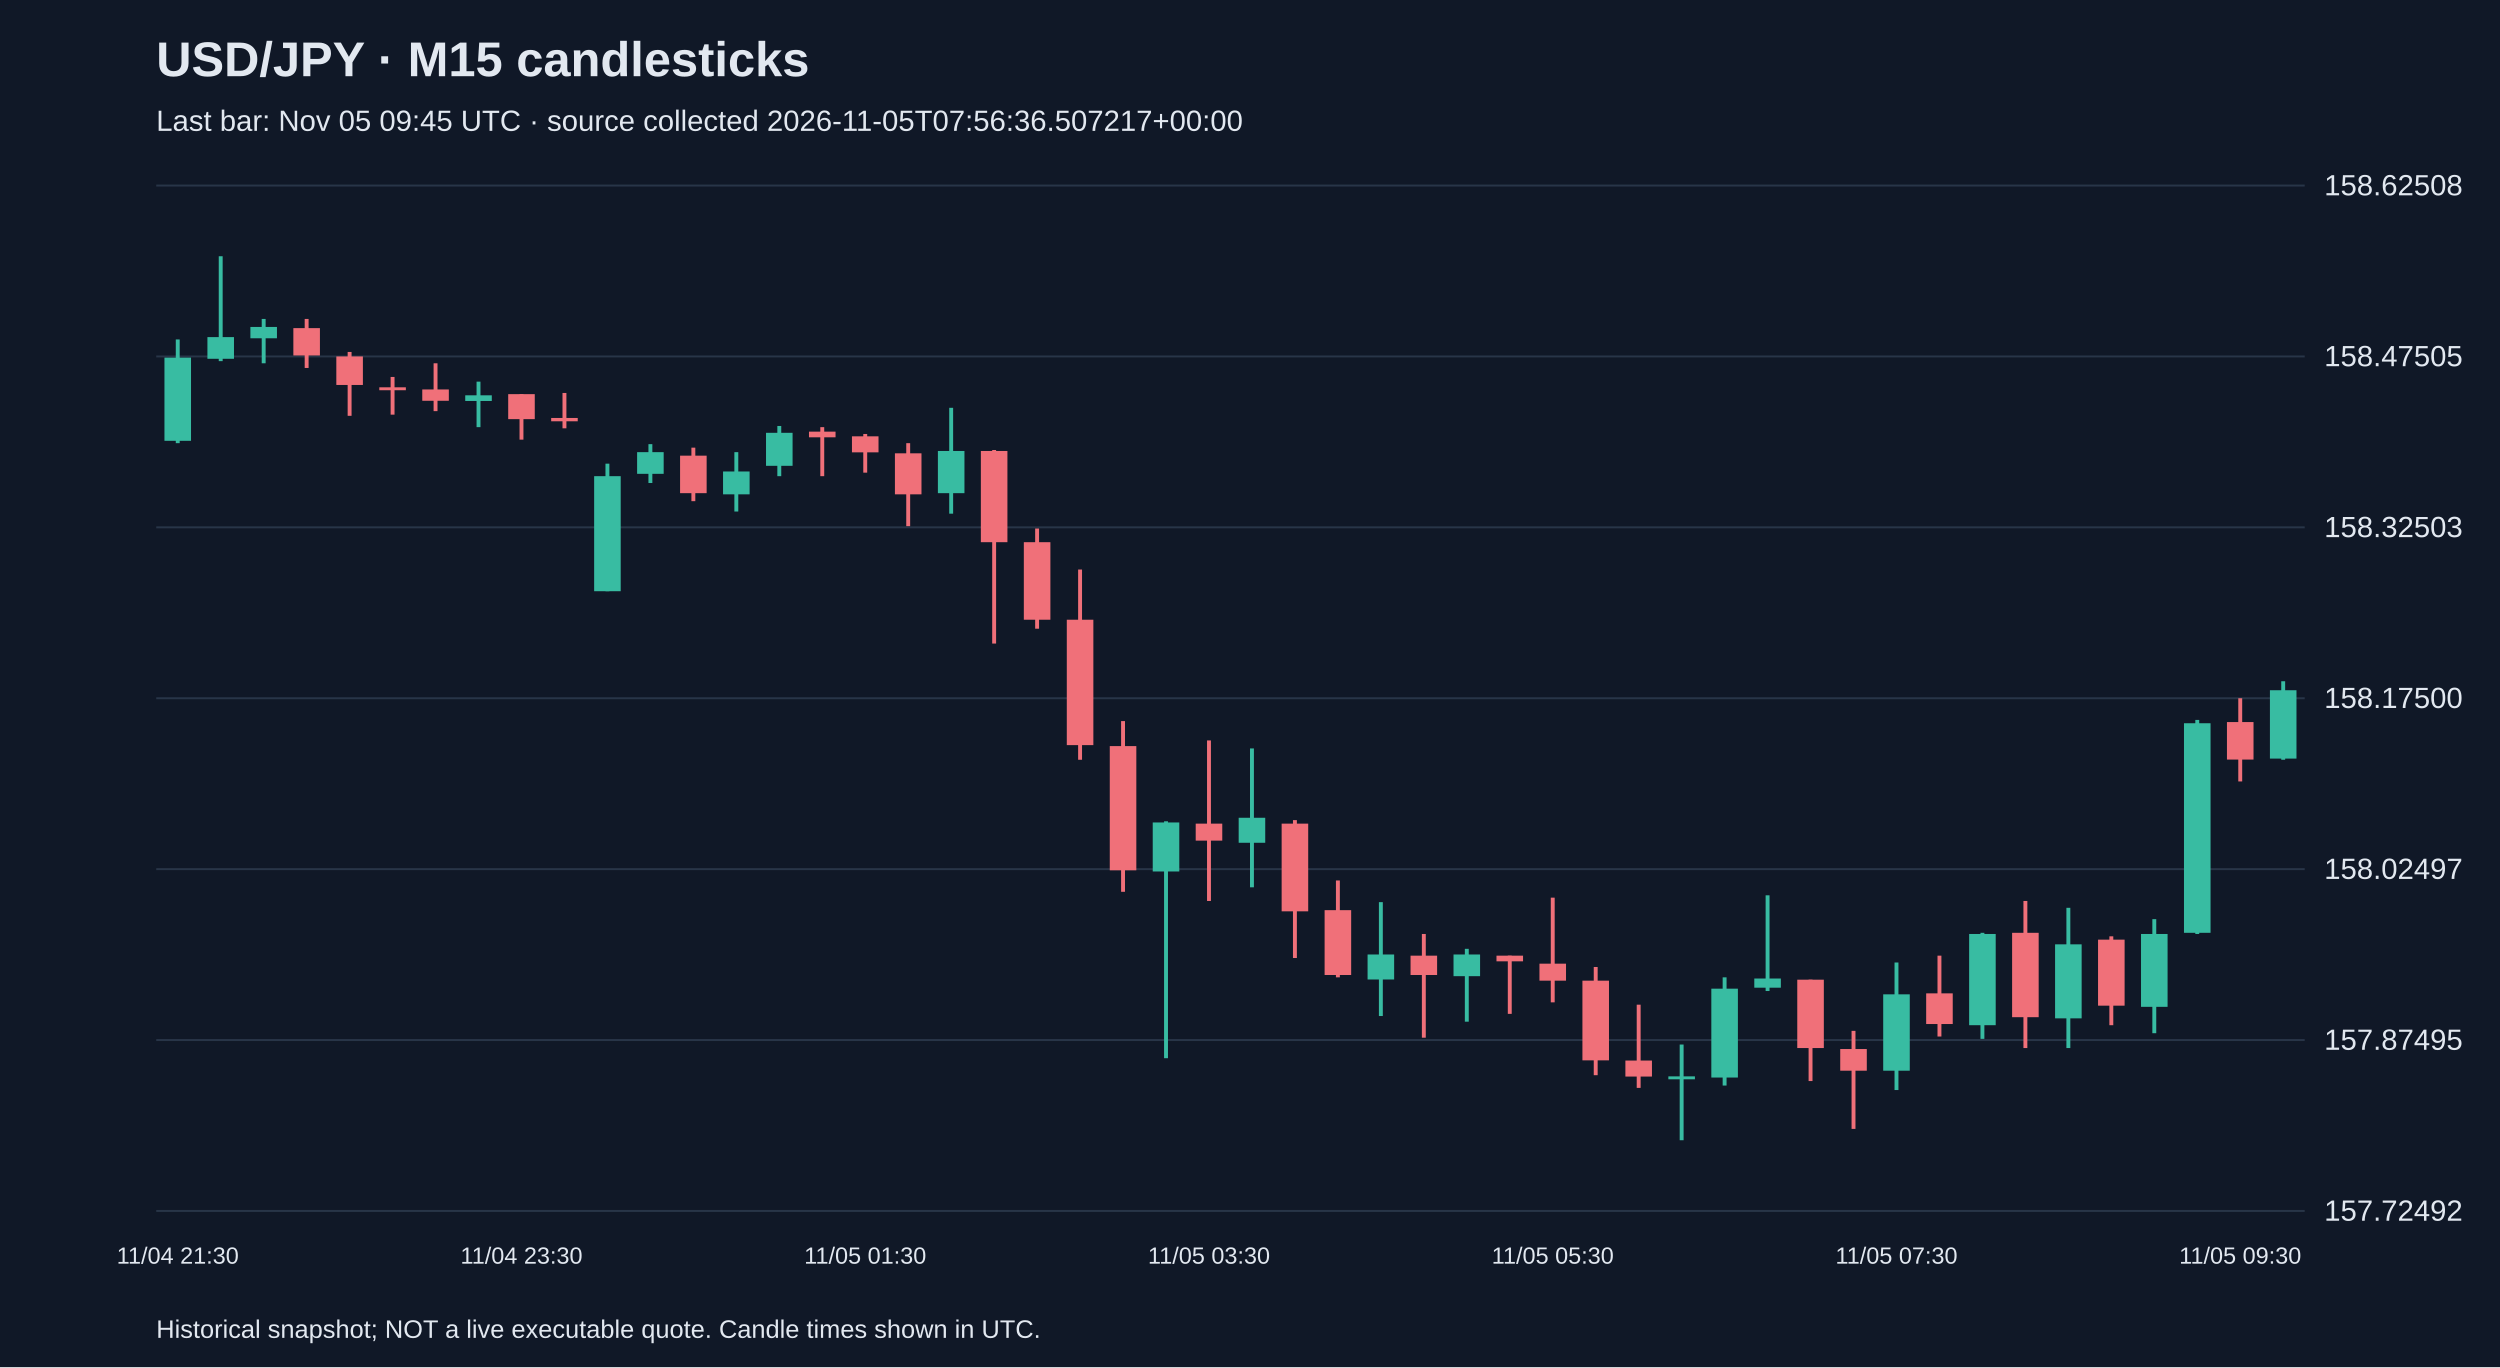
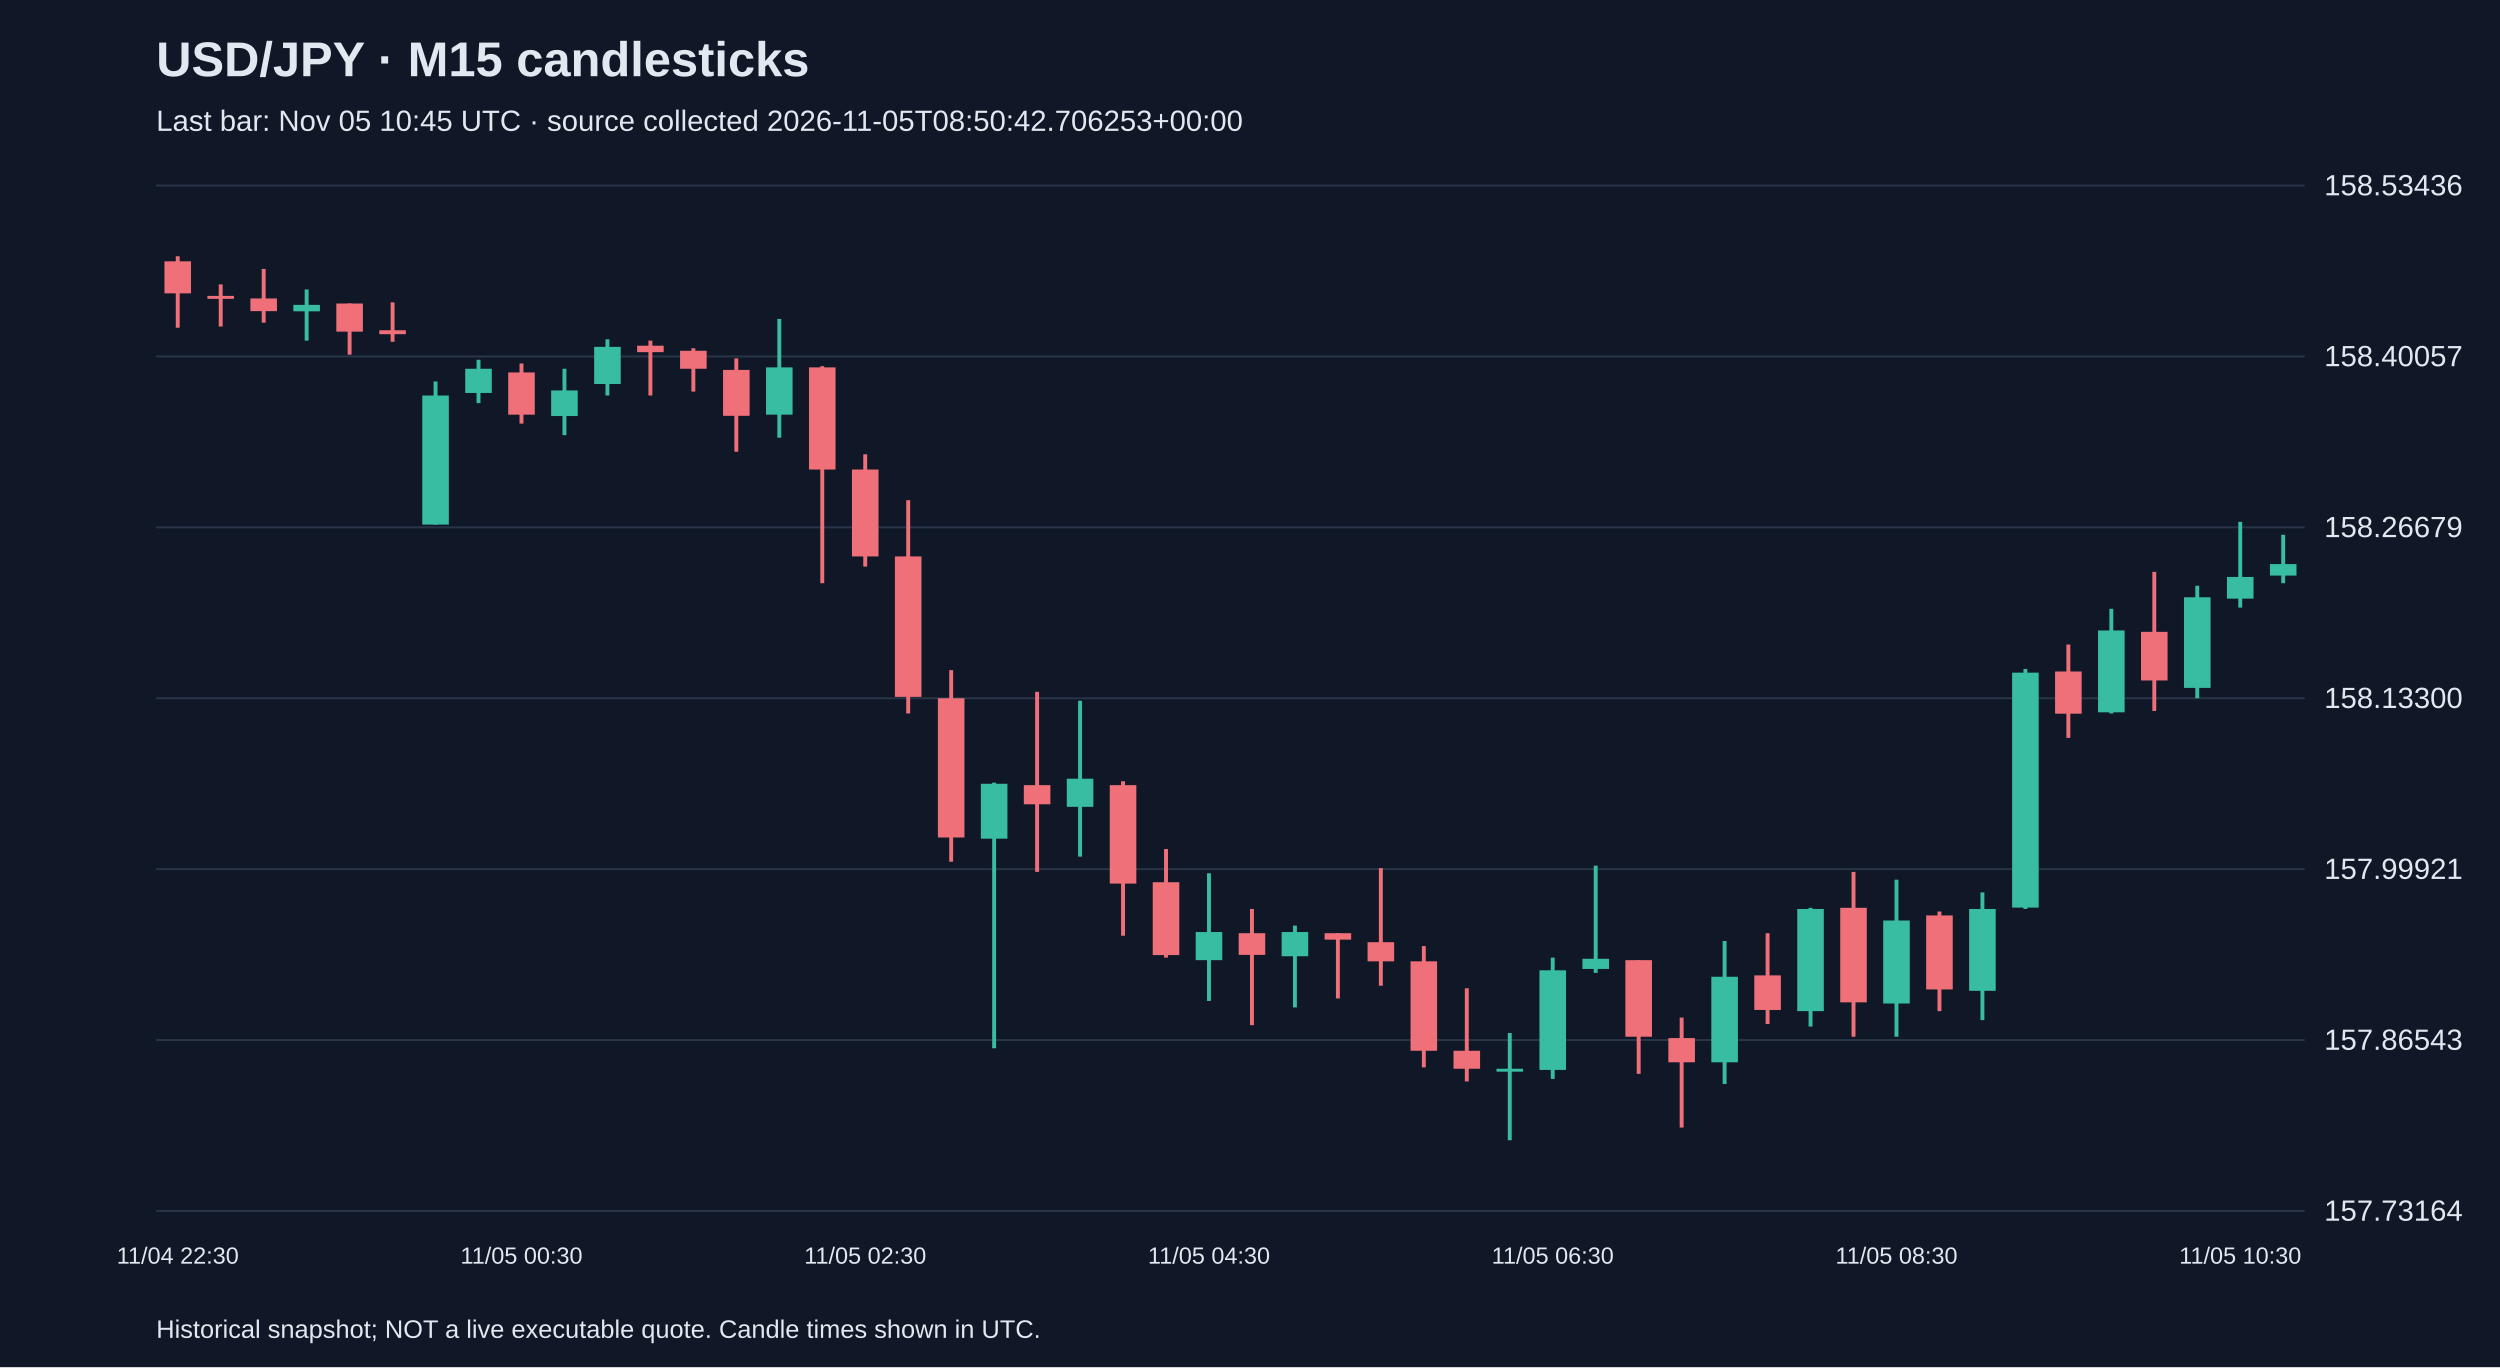
<svg xmlns="http://www.w3.org/2000/svg" viewBox="0 0 1280 700">
  <rect width="100%" height="100%" fill="#101827" />
  <style>text{font-family:Arial,sans-serif;fill:#e2e8f0}</style>
  <text x="80" y="39" font-size="25" font-weight="bold">USD/JPY · M15 candlesticks</text>
-   <text x="80" y="67" font-size="15" fill="#a6b1c5">Last bar: Nov 05 09:45 UTC · source collected 2026-11-05T07:56:36.507217+00:00</text>
+   <text x="80" y="67" font-size="15" fill="#a6b1c5">Last bar: Nov 05 10:45 UTC · source collected 2026-11-05T08:50:42.706253+00:00</text>
  <line x1="80" y1="620.0" x2="1180" y2="620.0" stroke="#283548" />
-   <text x="1190" y="625.0" font-size="15">157.72492</text>
+   <text x="1190" y="625.0" font-size="15">157.73164</text>
  <line x1="80" y1="532.5" x2="1180" y2="532.5" stroke="#283548" />
-   <text x="1190" y="537.5" font-size="15">157.87495</text>
+   <text x="1190" y="537.5" font-size="15">157.86543</text>
  <line x1="80" y1="445.0" x2="1180" y2="445.0" stroke="#283548" />
-   <text x="1190" y="450.0" font-size="15">158.02497</text>
+   <text x="1190" y="450.0" font-size="15">157.99921</text>
  <line x1="80" y1="357.5" x2="1180" y2="357.5" stroke="#283548" />
-   <text x="1190" y="362.5" font-size="15">158.17500</text>
+   <text x="1190" y="362.5" font-size="15">158.13300</text>
  <line x1="80" y1="270.0" x2="1180" y2="270.0" stroke="#283548" />
-   <text x="1190" y="275.0" font-size="15">158.32503</text>
+   <text x="1190" y="275.0" font-size="15">158.26679</text>
  <line x1="80" y1="182.5" x2="1180" y2="182.5" stroke="#283548" />
-   <text x="1190" y="187.5" font-size="15">158.47505</text>
+   <text x="1190" y="187.5" font-size="15">158.40057</text>
  <line x1="80" y1="95.0" x2="1180" y2="95.0" stroke="#283548" />
-   <text x="1190" y="100.0" font-size="15">158.62508</text>
-   <line x1="91.0" y1="173.8" x2="91.0" y2="226.9" stroke="#38bca2" stroke-width="2" />
-   <rect x="84.2" y="183.1" width="13.6" height="42.6" fill="#38bca2" />
-   <text x="91.0" y="647" text-anchor="middle" font-size="12">11/04 21:30</text>
-   <line x1="113.0" y1="131.2" x2="113.0" y2="184.9" stroke="#38bca2" stroke-width="2" />
-   <rect x="106.2" y="172.6" width="13.6" height="11.1" fill="#38bca2" />
-   <line x1="135.0" y1="163.3" x2="135.0" y2="186.0" stroke="#38bca2" stroke-width="2" />
-   <rect x="128.2" y="167.4" width="13.6" height="5.8" fill="#38bca2" />
-   <line x1="157.0" y1="163.3" x2="157.0" y2="188.4" stroke="#f07079" stroke-width="2" />
-   <rect x="150.2" y="168.0" width="13.6" height="14.0" fill="#f07079" />
-   <line x1="179.0" y1="180.2" x2="179.0" y2="212.9" stroke="#f07079" stroke-width="2" />
-   <rect x="172.2" y="182.5" width="13.6" height="14.6" fill="#f07079" />
-   <line x1="201.0" y1="193.0" x2="201.0" y2="212.3" stroke="#f07079" stroke-width="2" />
-   <rect x="194.2" y="198.3" width="13.6" height="1.5" fill="#f07079" />
-   <line x1="223.0" y1="186.0" x2="223.0" y2="210.5" stroke="#f07079" stroke-width="2" />
-   <rect x="216.2" y="199.4" width="13.6" height="5.8" fill="#f07079" />
-   <line x1="245.0" y1="195.4" x2="245.0" y2="218.7" stroke="#38bca2" stroke-width="2" />
-   <rect x="238.2" y="202.4" width="13.6" height="2.9" fill="#38bca2" />
-   <line x1="267.0" y1="201.8" x2="267.0" y2="225.1" stroke="#f07079" stroke-width="2" />
-   <rect x="260.2" y="201.8" width="13.6" height="12.8" fill="#f07079" />
-   <text x="267.0" y="647" text-anchor="middle" font-size="12">11/04 23:30</text>
-   <line x1="289.0" y1="201.2" x2="289.0" y2="219.3" stroke="#f07079" stroke-width="2" />
-   <rect x="282.2" y="214.0" width="13.6" height="1.7" fill="#f07079" />
-   <line x1="311.0" y1="237.4" x2="311.0" y2="302.7" stroke="#38bca2" stroke-width="2" />
-   <rect x="304.2" y="243.8" width="13.6" height="58.9" fill="#38bca2" />
-   <line x1="333.0" y1="227.4" x2="333.0" y2="247.3" stroke="#38bca2" stroke-width="2" />
-   <rect x="326.2" y="231.5" width="13.6" height="11.1" fill="#38bca2" />
-   <line x1="355.0" y1="229.2" x2="355.0" y2="256.6" stroke="#f07079" stroke-width="2" />
-   <rect x="348.2" y="233.3" width="13.6" height="19.2" fill="#f07079" />
-   <line x1="377.0" y1="231.5" x2="377.0" y2="261.9" stroke="#38bca2" stroke-width="2" />
-   <rect x="370.2" y="241.4" width="13.6" height="11.7" fill="#38bca2" />
-   <line x1="399.0" y1="218.1" x2="399.0" y2="243.8" stroke="#38bca2" stroke-width="2" />
-   <rect x="392.2" y="221.6" width="13.6" height="16.9" fill="#38bca2" />
-   <line x1="421.0" y1="218.7" x2="421.0" y2="243.8" stroke="#f07079" stroke-width="2" />
-   <rect x="414.2" y="221.0" width="13.6" height="2.9" fill="#f07079" />
-   <line x1="443.0" y1="222.2" x2="443.0" y2="242.0" stroke="#f07079" stroke-width="2" />
-   <rect x="436.2" y="223.4" width="13.6" height="8.2" fill="#f07079" />
-   <text x="443.0" y="647" text-anchor="middle" font-size="12">11/05 01:30</text>
-   <line x1="465.0" y1="226.9" x2="465.0" y2="269.4" stroke="#f07079" stroke-width="2" />
-   <rect x="458.2" y="232.1" width="13.6" height="21.0" fill="#f07079" />
-   <line x1="487.0" y1="208.8" x2="487.0" y2="263.0" stroke="#38bca2" stroke-width="2" />
-   <rect x="480.2" y="230.9" width="13.6" height="21.6" fill="#38bca2" />
-   <line x1="509.0" y1="230.4" x2="509.0" y2="329.5" stroke="#f07079" stroke-width="2" />
-   <rect x="502.2" y="230.9" width="13.6" height="46.7" fill="#f07079" />
-   <line x1="531.0" y1="270.6" x2="531.0" y2="321.9" stroke="#f07079" stroke-width="2" />
-   <rect x="524.2" y="277.6" width="13.6" height="39.7" fill="#f07079" />
-   <line x1="553.0" y1="291.6" x2="553.0" y2="389.0" stroke="#f07079" stroke-width="2" />
-   <rect x="546.2" y="317.3" width="13.6" height="64.2" fill="#f07079" />
-   <line x1="575.0" y1="369.2" x2="575.0" y2="456.6" stroke="#f07079" stroke-width="2" />
-   <rect x="568.2" y="382.0" width="13.6" height="63.6" fill="#f07079" />
-   <line x1="597.0" y1="420.5" x2="597.0" y2="541.8" stroke="#38bca2" stroke-width="2" />
-   <rect x="590.2" y="421.1" width="13.6" height="25.1" fill="#38bca2" />
-   <line x1="619.0" y1="379.1" x2="619.0" y2="461.3" stroke="#f07079" stroke-width="2" />
-   <rect x="612.2" y="421.7" width="13.6" height="8.7" fill="#f07079" />
-   <text x="619.0" y="647" text-anchor="middle" font-size="12">11/05 03:30</text>
-   <line x1="641.0" y1="383.2" x2="641.0" y2="454.3" stroke="#38bca2" stroke-width="2" />
-   <rect x="634.2" y="418.7" width="13.6" height="12.8" fill="#38bca2" />
-   <line x1="663.0" y1="419.9" x2="663.0" y2="490.5" stroke="#f07079" stroke-width="2" />
-   <rect x="656.2" y="421.7" width="13.6" height="44.9" fill="#f07079" />
-   <line x1="685.0" y1="450.8" x2="685.0" y2="500.4" stroke="#f07079" stroke-width="2" />
-   <rect x="678.2" y="466.0" width="13.6" height="33.2" fill="#f07079" />
-   <line x1="707.0" y1="461.9" x2="707.0" y2="520.2" stroke="#38bca2" stroke-width="2" />
-   <rect x="700.2" y="488.7" width="13.6" height="12.8" fill="#38bca2" />
-   <line x1="729.0" y1="478.2" x2="729.0" y2="531.3" stroke="#f07079" stroke-width="2" />
-   <rect x="722.2" y="489.3" width="13.6" height="9.9" fill="#f07079" />
-   <line x1="751.0" y1="485.8" x2="751.0" y2="523.1" stroke="#38bca2" stroke-width="2" />
-   <rect x="744.2" y="488.7" width="13.6" height="11.1" fill="#38bca2" />
-   <line x1="773.0" y1="489.3" x2="773.0" y2="519.1" stroke="#f07079" stroke-width="2" />
-   <rect x="766.2" y="489.3" width="13.6" height="2.9" fill="#f07079" />
-   <line x1="795.0" y1="459.6" x2="795.0" y2="513.2" stroke="#f07079" stroke-width="2" />
-   <rect x="788.2" y="493.4" width="13.6" height="8.7" fill="#f07079" />
-   <text x="795.0" y="647" text-anchor="middle" font-size="12">11/05 05:30</text>
-   <line x1="817.0" y1="495.1" x2="817.0" y2="550.5" stroke="#f07079" stroke-width="2" />
-   <rect x="810.2" y="502.1" width="13.6" height="40.8" fill="#f07079" />
-   <line x1="839.0" y1="514.4" x2="839.0" y2="557.0" stroke="#f07079" stroke-width="2" />
-   <rect x="832.2" y="543.0" width="13.6" height="8.2" fill="#f07079" />
-   <line x1="861.0" y1="534.8" x2="861.0" y2="583.8" stroke="#38bca2" stroke-width="2" />
-   <rect x="854.2" y="551.1" width="13.6" height="1.5" fill="#38bca2" />
-   <line x1="883.0" y1="500.4" x2="883.0" y2="555.8" stroke="#38bca2" stroke-width="2" />
-   <rect x="876.2" y="506.2" width="13.6" height="45.5" fill="#38bca2" />
-   <line x1="905.0" y1="458.4" x2="905.0" y2="507.4" stroke="#38bca2" stroke-width="2" />
-   <rect x="898.2" y="501.0" width="13.6" height="4.7" fill="#38bca2" />
-   <line x1="927.0" y1="501.6" x2="927.0" y2="553.5" stroke="#f07079" stroke-width="2" />
-   <rect x="920.2" y="501.6" width="13.6" height="35.0" fill="#f07079" />
-   <line x1="949.0" y1="527.8" x2="949.0" y2="578.0" stroke="#f07079" stroke-width="2" />
-   <rect x="942.2" y="537.1" width="13.6" height="11.1" fill="#f07079" />
-   <line x1="971.0" y1="492.8" x2="971.0" y2="558.1" stroke="#38bca2" stroke-width="2" />
-   <rect x="964.2" y="509.1" width="13.6" height="39.1" fill="#38bca2" />
-   <text x="971.0" y="647" text-anchor="middle" font-size="12">11/05 07:30</text>
-   <line x1="993.0" y1="489.3" x2="993.0" y2="530.7" stroke="#f07079" stroke-width="2" />
-   <rect x="986.2" y="508.6" width="13.6" height="15.7" fill="#f07079" />
-   <line x1="1015.0" y1="477.6" x2="1015.0" y2="531.9" stroke="#38bca2" stroke-width="2" />
-   <rect x="1008.2" y="478.2" width="13.6" height="46.7" fill="#38bca2" />
-   <line x1="1037.0" y1="461.3" x2="1037.0" y2="536.6" stroke="#f07079" stroke-width="2" />
-   <rect x="1030.2" y="477.6" width="13.6" height="43.2" fill="#f07079" />
-   <line x1="1059.0" y1="464.8" x2="1059.0" y2="536.6" stroke="#38bca2" stroke-width="2" />
-   <rect x="1052.2" y="483.5" width="13.6" height="37.9" fill="#38bca2" />
-   <line x1="1081.0" y1="479.4" x2="1081.0" y2="524.9" stroke="#f07079" stroke-width="2" />
-   <rect x="1074.2" y="481.1" width="13.6" height="33.8" fill="#f07079" />
-   <line x1="1103.0" y1="470.6" x2="1103.0" y2="529.0" stroke="#38bca2" stroke-width="2" />
-   <rect x="1096.2" y="478.2" width="13.6" height="37.3" fill="#38bca2" />
-   <line x1="1125.0" y1="368.6" x2="1125.0" y2="478.2" stroke="#38bca2" stroke-width="2" />
-   <rect x="1118.2" y="370.3" width="13.6" height="107.3" fill="#38bca2" />
-   <line x1="1147.0" y1="357.5" x2="1147.0" y2="400.1" stroke="#f07079" stroke-width="2" />
-   <rect x="1140.2" y="369.7" width="13.6" height="19.2" fill="#f07079" />
-   <text x="1147.0" y="647" text-anchor="middle" font-size="12">11/05 09:30</text>
-   <line x1="1169.0" y1="348.8" x2="1169.0" y2="389.0" stroke="#38bca2" stroke-width="2" />
-   <rect x="1162.2" y="353.4" width="13.6" height="35.0" fill="#38bca2" />
+   <text x="1190" y="100.0" font-size="15">158.53436</text>
+   <line x1="91.0" y1="131.2" x2="91.0" y2="167.8" stroke="#f07079" stroke-width="2" />
+   <rect x="84.2" y="133.8" width="13.6" height="16.4" fill="#f07079" />
+   <text x="91.0" y="647" text-anchor="middle" font-size="12">11/04 22:30</text>
+   <line x1="113.0" y1="145.6" x2="113.0" y2="167.2" stroke="#f07079" stroke-width="2" />
+   <rect x="106.2" y="151.5" width="13.6" height="1.5" fill="#f07079" />
+   <line x1="135.0" y1="137.7" x2="135.0" y2="165.2" stroke="#f07079" stroke-width="2" />
+   <rect x="128.2" y="152.8" width="13.6" height="6.5" fill="#f07079" />
+   <line x1="157.0" y1="148.2" x2="157.0" y2="174.4" stroke="#38bca2" stroke-width="2" />
+   <rect x="150.2" y="156.1" width="13.6" height="3.3" fill="#38bca2" />
+   <line x1="179.0" y1="155.4" x2="179.0" y2="181.6" stroke="#f07079" stroke-width="2" />
+   <rect x="172.2" y="155.4" width="13.6" height="14.4" fill="#f07079" />
+   <line x1="201.0" y1="154.8" x2="201.0" y2="175.0" stroke="#f07079" stroke-width="2" />
+   <rect x="194.2" y="169.1" width="13.6" height="2.0" fill="#f07079" />
+   <line x1="223.0" y1="195.3" x2="223.0" y2="268.6" stroke="#38bca2" stroke-width="2" />
+   <rect x="216.2" y="202.5" width="13.6" height="66.1" fill="#38bca2" />
+   <line x1="245.0" y1="184.2" x2="245.0" y2="206.4" stroke="#38bca2" stroke-width="2" />
+   <rect x="238.2" y="188.8" width="13.6" height="12.4" fill="#38bca2" />
+   <line x1="267.0" y1="186.1" x2="267.0" y2="216.9" stroke="#f07079" stroke-width="2" />
+   <rect x="260.2" y="190.7" width="13.6" height="21.6" fill="#f07079" />
+   <text x="267.0" y="647" text-anchor="middle" font-size="12">11/05 00:30</text>
+   <line x1="289.0" y1="188.8" x2="289.0" y2="222.8" stroke="#38bca2" stroke-width="2" />
+   <rect x="282.2" y="199.9" width="13.6" height="13.1" fill="#38bca2" />
+   <line x1="311.0" y1="173.7" x2="311.0" y2="202.5" stroke="#38bca2" stroke-width="2" />
+   <rect x="304.2" y="177.6" width="13.6" height="19.0" fill="#38bca2" />
+   <line x1="333.0" y1="174.4" x2="333.0" y2="202.5" stroke="#f07079" stroke-width="2" />
+   <rect x="326.2" y="177.0" width="13.6" height="3.3" fill="#f07079" />
+   <line x1="355.0" y1="178.3" x2="355.0" y2="200.5" stroke="#f07079" stroke-width="2" />
+   <rect x="348.2" y="179.6" width="13.6" height="9.2" fill="#f07079" />
+   <line x1="377.0" y1="183.5" x2="377.0" y2="231.3" stroke="#f07079" stroke-width="2" />
+   <rect x="370.2" y="189.4" width="13.6" height="23.5" fill="#f07079" />
+   <line x1="399.0" y1="163.3" x2="399.0" y2="224.1" stroke="#38bca2" stroke-width="2" />
+   <rect x="392.2" y="188.1" width="13.6" height="24.2" fill="#38bca2" />
+   <line x1="421.0" y1="187.5" x2="421.0" y2="298.6" stroke="#f07079" stroke-width="2" />
+   <rect x="414.2" y="188.1" width="13.6" height="52.3" fill="#f07079" />
+   <line x1="443.0" y1="232.6" x2="443.0" y2="290.1" stroke="#f07079" stroke-width="2" />
+   <rect x="436.2" y="240.4" width="13.6" height="44.5" fill="#f07079" />
+   <text x="443.0" y="647" text-anchor="middle" font-size="12">11/05 02:30</text>
+   <line x1="465.0" y1="256.1" x2="465.0" y2="365.3" stroke="#f07079" stroke-width="2" />
+   <rect x="458.2" y="284.9" width="13.6" height="71.9" fill="#f07079" />
+   <line x1="487.0" y1="343.1" x2="487.0" y2="441.2" stroke="#f07079" stroke-width="2" />
+   <rect x="480.2" y="357.5" width="13.6" height="71.3" fill="#f07079" />
+   <line x1="509.0" y1="400.7" x2="509.0" y2="536.7" stroke="#38bca2" stroke-width="2" />
+   <rect x="502.2" y="401.3" width="13.6" height="28.1" fill="#38bca2" />
+   <line x1="531.0" y1="354.2" x2="531.0" y2="446.4" stroke="#f07079" stroke-width="2" />
+   <rect x="524.2" y="402.0" width="13.6" height="9.8" fill="#f07079" />
+   <line x1="553.0" y1="358.8" x2="553.0" y2="438.6" stroke="#38bca2" stroke-width="2" />
+   <rect x="546.2" y="398.7" width="13.6" height="14.4" fill="#38bca2" />
+   <line x1="575.0" y1="400.0" x2="575.0" y2="479.1" stroke="#f07079" stroke-width="2" />
+   <rect x="568.2" y="402.0" width="13.6" height="50.4" fill="#f07079" />
+   <line x1="597.0" y1="434.7" x2="597.0" y2="490.3" stroke="#f07079" stroke-width="2" />
+   <rect x="590.2" y="451.7" width="13.6" height="37.3" fill="#f07079" />
+   <line x1="619.0" y1="447.1" x2="619.0" y2="512.5" stroke="#38bca2" stroke-width="2" />
+   <rect x="612.2" y="477.2" width="13.6" height="14.4" fill="#38bca2" />
+   <text x="619.0" y="647" text-anchor="middle" font-size="12">11/05 04:30</text>
+   <line x1="641.0" y1="465.4" x2="641.0" y2="524.9" stroke="#f07079" stroke-width="2" />
+   <rect x="634.2" y="477.8" width="13.6" height="11.1" fill="#f07079" />
+   <line x1="663.0" y1="473.9" x2="663.0" y2="515.8" stroke="#38bca2" stroke-width="2" />
+   <rect x="656.2" y="477.2" width="13.6" height="12.4" fill="#38bca2" />
+   <line x1="685.0" y1="477.8" x2="685.0" y2="511.2" stroke="#f07079" stroke-width="2" />
+   <rect x="678.2" y="477.8" width="13.6" height="3.3" fill="#f07079" />
+   <line x1="707.0" y1="444.5" x2="707.0" y2="504.7" stroke="#f07079" stroke-width="2" />
+   <rect x="700.2" y="482.4" width="13.6" height="9.8" fill="#f07079" />
+   <line x1="729.0" y1="484.4" x2="729.0" y2="546.5" stroke="#f07079" stroke-width="2" />
+   <rect x="722.2" y="492.2" width="13.6" height="45.8" fill="#f07079" />
+   <line x1="751.0" y1="506.0" x2="751.0" y2="553.7" stroke="#f07079" stroke-width="2" />
+   <rect x="744.2" y="538.0" width="13.6" height="9.2" fill="#f07079" />
+   <line x1="773.0" y1="528.9" x2="773.0" y2="583.8" stroke="#38bca2" stroke-width="2" />
+   <rect x="766.2" y="547.2" width="13.6" height="1.5" fill="#38bca2" />
+   <line x1="795.0" y1="490.3" x2="795.0" y2="552.4" stroke="#38bca2" stroke-width="2" />
+   <rect x="788.2" y="496.8" width="13.6" height="51.0" fill="#38bca2" />
+   <text x="795.0" y="647" text-anchor="middle" font-size="12">11/05 06:30</text>
+   <line x1="817.0" y1="443.2" x2="817.0" y2="498.1" stroke="#38bca2" stroke-width="2" />
+   <rect x="810.2" y="490.9" width="13.6" height="5.2" fill="#38bca2" />
+   <line x1="839.0" y1="491.6" x2="839.0" y2="549.8" stroke="#f07079" stroke-width="2" />
+   <rect x="832.2" y="491.6" width="13.6" height="39.2" fill="#f07079" />
+   <line x1="861.0" y1="521.0" x2="861.0" y2="577.3" stroke="#f07079" stroke-width="2" />
+   <rect x="854.2" y="531.5" width="13.6" height="12.4" fill="#f07079" />
+   <line x1="883.0" y1="481.8" x2="883.0" y2="555.0" stroke="#38bca2" stroke-width="2" />
+   <rect x="876.2" y="500.1" width="13.6" height="43.8" fill="#38bca2" />
+   <line x1="905.0" y1="477.8" x2="905.0" y2="524.3" stroke="#f07079" stroke-width="2" />
+   <rect x="898.2" y="499.4" width="13.6" height="17.7" fill="#f07079" />
+   <line x1="927.0" y1="464.8" x2="927.0" y2="525.6" stroke="#38bca2" stroke-width="2" />
+   <rect x="920.2" y="465.4" width="13.6" height="52.3" fill="#38bca2" />
+   <line x1="949.0" y1="446.4" x2="949.0" y2="530.8" stroke="#f07079" stroke-width="2" />
+   <rect x="942.2" y="464.8" width="13.6" height="48.4" fill="#f07079" />
+   <line x1="971.0" y1="450.4" x2="971.0" y2="530.8" stroke="#38bca2" stroke-width="2" />
+   <rect x="964.2" y="471.3" width="13.6" height="42.5" fill="#38bca2" />
+   <text x="971.0" y="647" text-anchor="middle" font-size="12">11/05 08:30</text>
+   <line x1="993.0" y1="466.7" x2="993.0" y2="517.7" stroke="#f07079" stroke-width="2" />
+   <rect x="986.2" y="468.7" width="13.6" height="37.9" fill="#f07079" />
+   <line x1="1015.0" y1="456.9" x2="1015.0" y2="522.3" stroke="#38bca2" stroke-width="2" />
+   <rect x="1008.2" y="465.4" width="13.6" height="41.9" fill="#38bca2" />
+   <line x1="1037.0" y1="342.5" x2="1037.0" y2="465.4" stroke="#38bca2" stroke-width="2" />
+   <rect x="1030.2" y="344.4" width="13.6" height="120.3" fill="#38bca2" />
+   <line x1="1059.0" y1="330.0" x2="1059.0" y2="377.8" stroke="#f07079" stroke-width="2" />
+   <rect x="1052.2" y="343.8" width="13.6" height="21.6" fill="#f07079" />
+   <line x1="1081.0" y1="311.7" x2="1081.0" y2="365.3" stroke="#38bca2" stroke-width="2" />
+   <rect x="1074.2" y="322.8" width="13.6" height="41.9" fill="#38bca2" />
+   <line x1="1103.0" y1="292.8" x2="1103.0" y2="364.0" stroke="#f07079" stroke-width="2" />
+   <rect x="1096.2" y="323.5" width="13.6" height="24.9" fill="#f07079" />
+   <line x1="1125.0" y1="299.9" x2="1125.0" y2="357.5" stroke="#38bca2" stroke-width="2" />
+   <rect x="1118.2" y="305.8" width="13.6" height="46.4" fill="#38bca2" />
+   <line x1="1147.0" y1="267.2" x2="1147.0" y2="311.1" stroke="#38bca2" stroke-width="2" />
+   <rect x="1140.2" y="295.4" width="13.6" height="11.1" fill="#38bca2" />
+   <text x="1147.0" y="647" text-anchor="middle" font-size="12">11/05 10:30</text>
+   <line x1="1169.0" y1="273.8" x2="1169.0" y2="298.6" stroke="#38bca2" stroke-width="2" />
+   <rect x="1162.2" y="288.8" width="13.6" height="5.9" fill="#38bca2" />
  <text x="80" y="685" font-size="13">Historical snapshot; NOT a live executable quote. Candle times shown in UTC.</text>
</svg>
